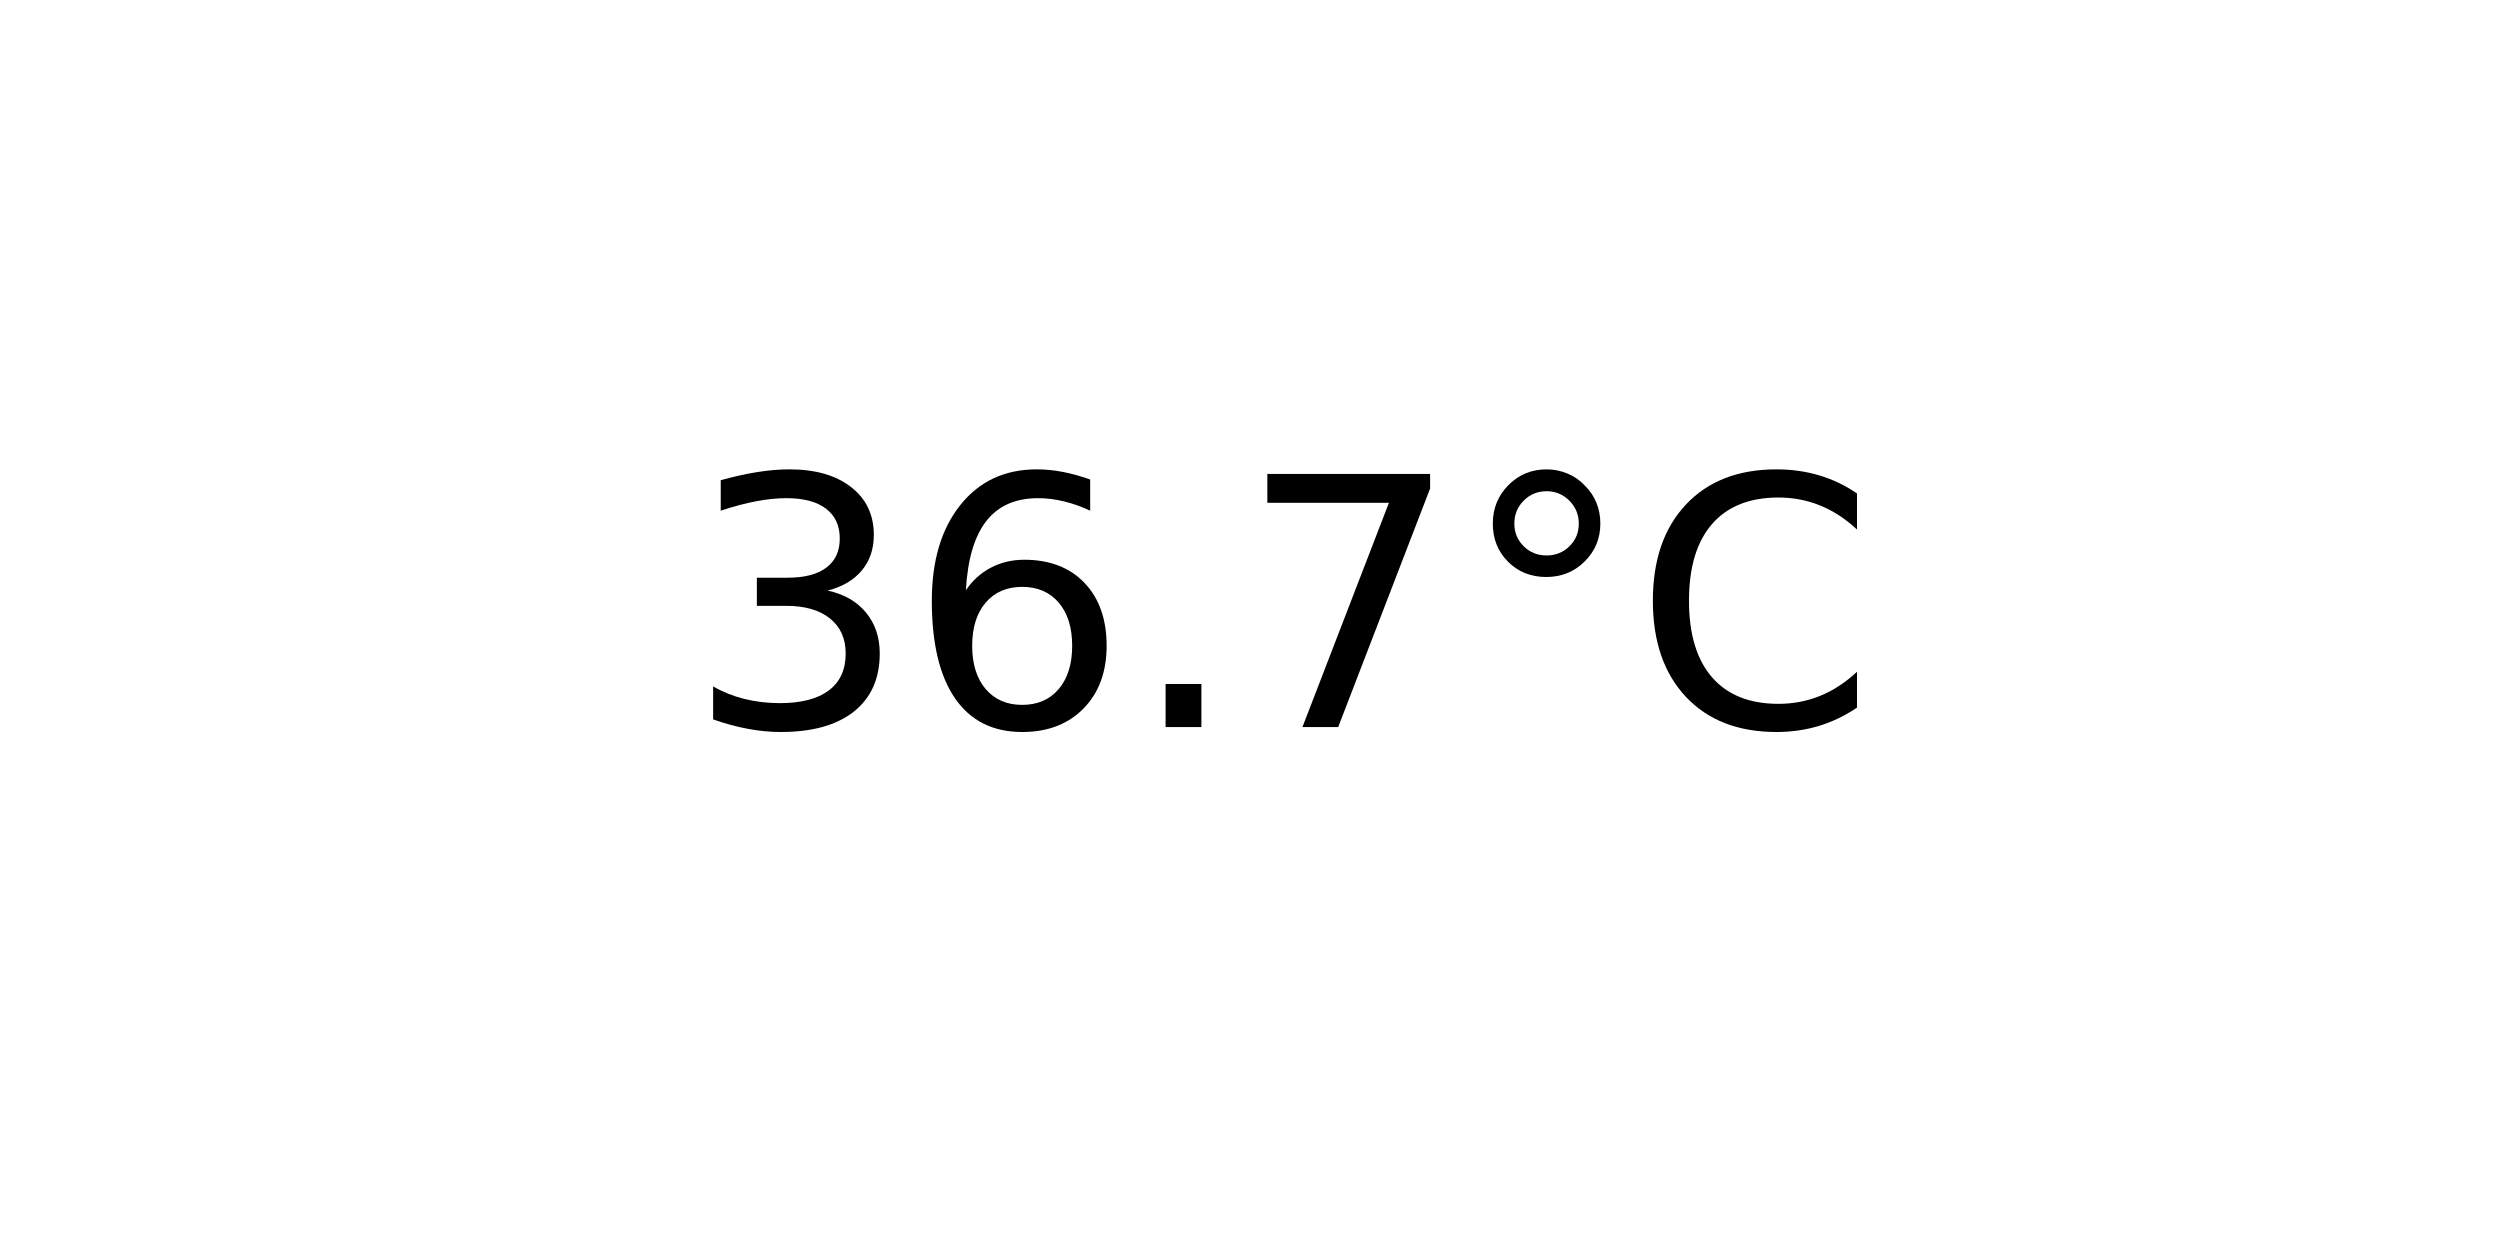
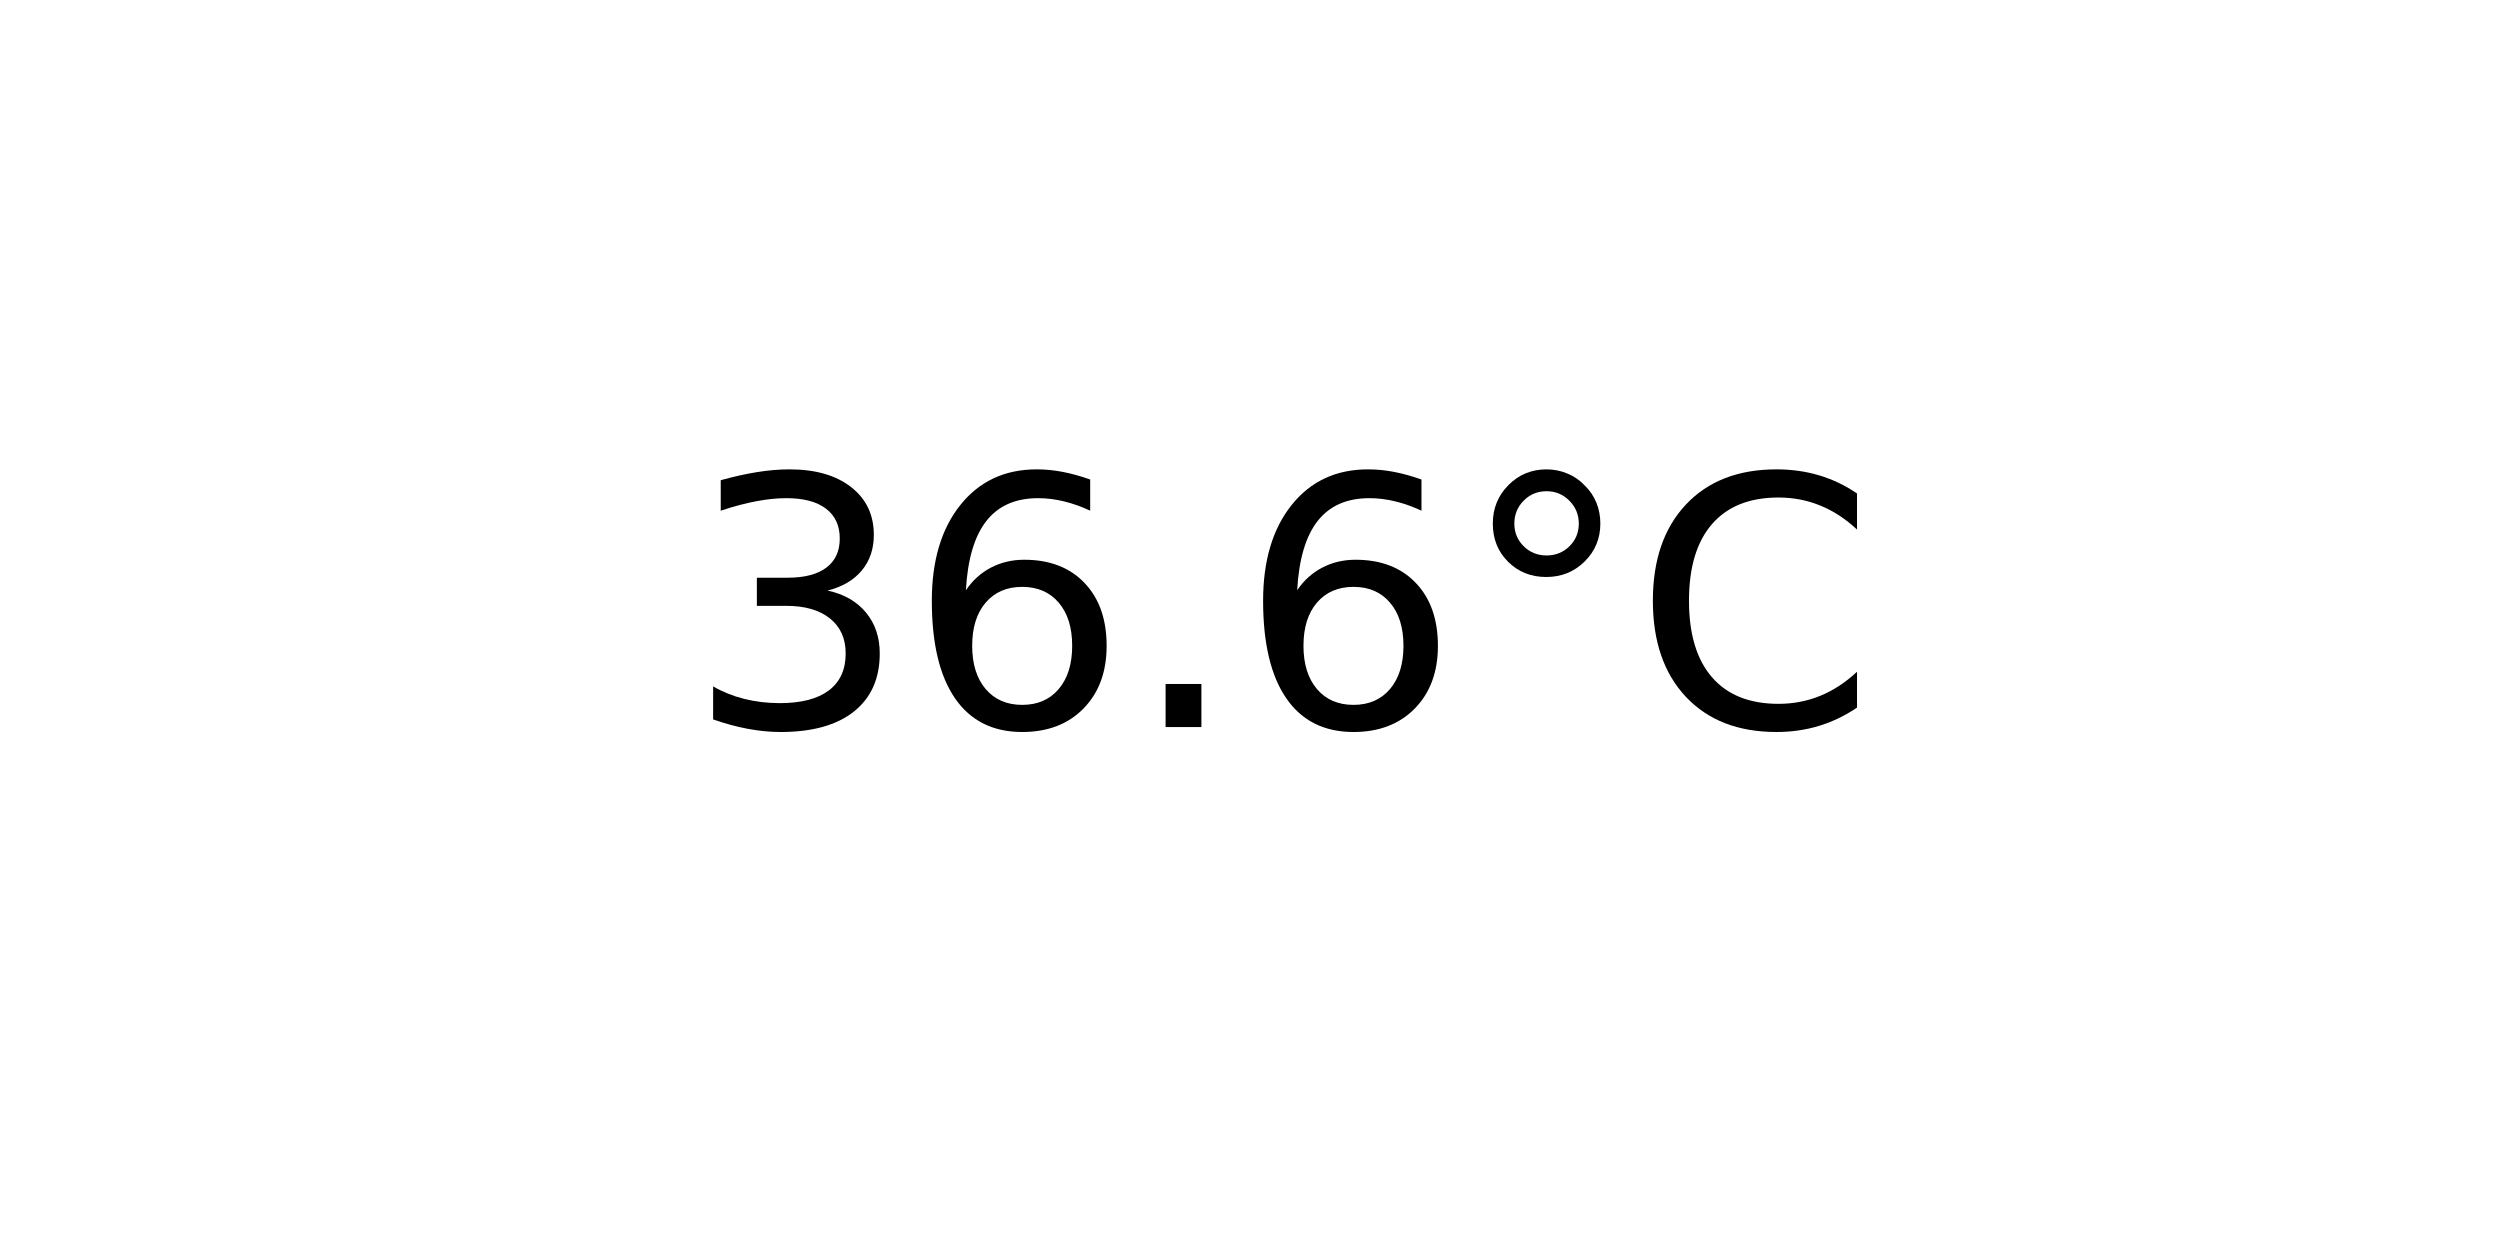
<svg xmlns="http://www.w3.org/2000/svg" xmlns:xlink="http://www.w3.org/1999/xlink" width="72pt" height="36pt" viewBox="0 0 72 36" version="1.1">
  <defs>
    <style type="text/css">*{stroke-linejoin: round; stroke-linecap: butt}</style>
  </defs>
  <g id="figure_1">
    <g id="axes_1">
      <g id="text_1">
        <g transform="translate(19.77578 20.93937) scale(0.1 -0.1)">
          <defs>
            <path id="DejaVuSans-33" d="M 2597 2516  Q 3050 2419 3304 2112  Q 3559 1806 3559 1356  Q 3559 666 3084 287  Q 2609 -91 1734 -91  Q 1441 -91 1130 -33  Q 819 25 488 141  L 488 750  Q 750 597 1062 519  Q 1375 441 1716 441  Q 2309 441 2620 675  Q 2931 909 2931 1356  Q 2931 1769 2642 2001  Q 2353 2234 1838 2234  L 1294 2234  L 1294 2753  L 1863 2753  Q 2328 2753 2575 2939  Q 2822 3125 2822 3475  Q 2822 3834 2567 4026  Q 2313 4219 1838 4219  Q 1578 4219 1281 4162  Q 984 4106 628 3988  L 628 4550  Q 988 4650 1302 4700  Q 1616 4750 1894 4750  Q 2613 4750 3031 4423  Q 3450 4097 3450 3541  Q 3450 3153 3228 2886  Q 3006 2619 2597 2516  z " transform="scale(0.015625)" />
            <path id="DejaVuSans-36" d="M 2113 2584  Q 1688 2584 1439 2293  Q 1191 2003 1191 1497  Q 1191 994 1439 701  Q 1688 409 2113 409  Q 2538 409 2786 701  Q 3034 994 3034 1497  Q 3034 2003 2786 2293  Q 2538 2584 2113 2584  z M 3366 4563  L 3366 3988  Q 3128 4100 2886 4159  Q 2644 4219 2406 4219  Q 1781 4219 1451 3797  Q 1122 3375 1075 2522  Q 1259 2794 1537 2939  Q 1816 3084 2150 3084  Q 2853 3084 3261 2657  Q 3669 2231 3669 1497  Q 3669 778 3244 343  Q 2819 -91 2113 -91  Q 1303 -91 875 529  Q 447 1150 447 2328  Q 447 3434 972 4092  Q 1497 4750 2381 4750  Q 2619 4750 2861 4703  Q 3103 4656 3366 4563  z " transform="scale(0.015625)" />
            <path id="DejaVuSans-2e" d="M 684 794  L 1344 794  L 1344 0  L 684 0  L 684 794  z " transform="scale(0.015625)" />
-             <path id="DejaVuSans-37" d="M 525 4666  L 3525 4666  L 3525 4397  L 1831 0  L 1172 0  L 2766 4134  L 525 4134  L 525 4666  z " transform="scale(0.015625)" />
            <path id="DejaVuSans-b0" d="M 1600 4347  Q 1350 4347 1178 4173  Q 1006 4000 1006 3750  Q 1006 3503 1178 3333  Q 1350 3163 1600 3163  Q 1850 3163 2022 3333  Q 2194 3503 2194 3750  Q 2194 3997 2020 4172  Q 1847 4347 1600 4347  z M 1600 4750  Q 1800 4750 1984 4673  Q 2169 4597 2303 4453  Q 2447 4313 2519 4134  Q 2591 3956 2591 3750  Q 2591 3338 2302 3052  Q 2013 2766 1594 2766  Q 1172 2766 890 3047  Q 609 3328 609 3750  Q 609 4169 896 4459  Q 1184 4750 1600 4750  z " transform="scale(0.015625)" />
            <path id="DejaVuSans-43" d="M 4122 4306  L 4122 3641  Q 3803 3938 3442 4084  Q 3081 4231 2675 4231  Q 1875 4231 1450 3742  Q 1025 3253 1025 2328  Q 1025 1406 1450 917  Q 1875 428 2675 428  Q 3081 428 3442 575  Q 3803 722 4122 1019  L 4122 359  Q 3791 134 3420 21  Q 3050 -91 2638 -91  Q 1578 -91 968 557  Q 359 1206 359 2328  Q 359 3453 968 4101  Q 1578 4750 2638 4750  Q 3056 4750 3426 4639  Q 3797 4528 4122 4306  z " transform="scale(0.015625)" />
          </defs>
          <use xlink:href="#DejaVuSans-33" />
          <use xlink:href="#DejaVuSans-36" x="63.623" />
          <use xlink:href="#DejaVuSans-2e" x="127.246" />
-           <use xlink:href="#DejaVuSans-37" x="159.033" />
+           <use xlink:href="#DejaVuSans-36" x="159.033" />
          <use xlink:href="#DejaVuSans-b0" x="222.656" />
          <use xlink:href="#DejaVuSans-43" x="272.656" />
        </g>
      </g>
    </g>
  </g>
</svg>
